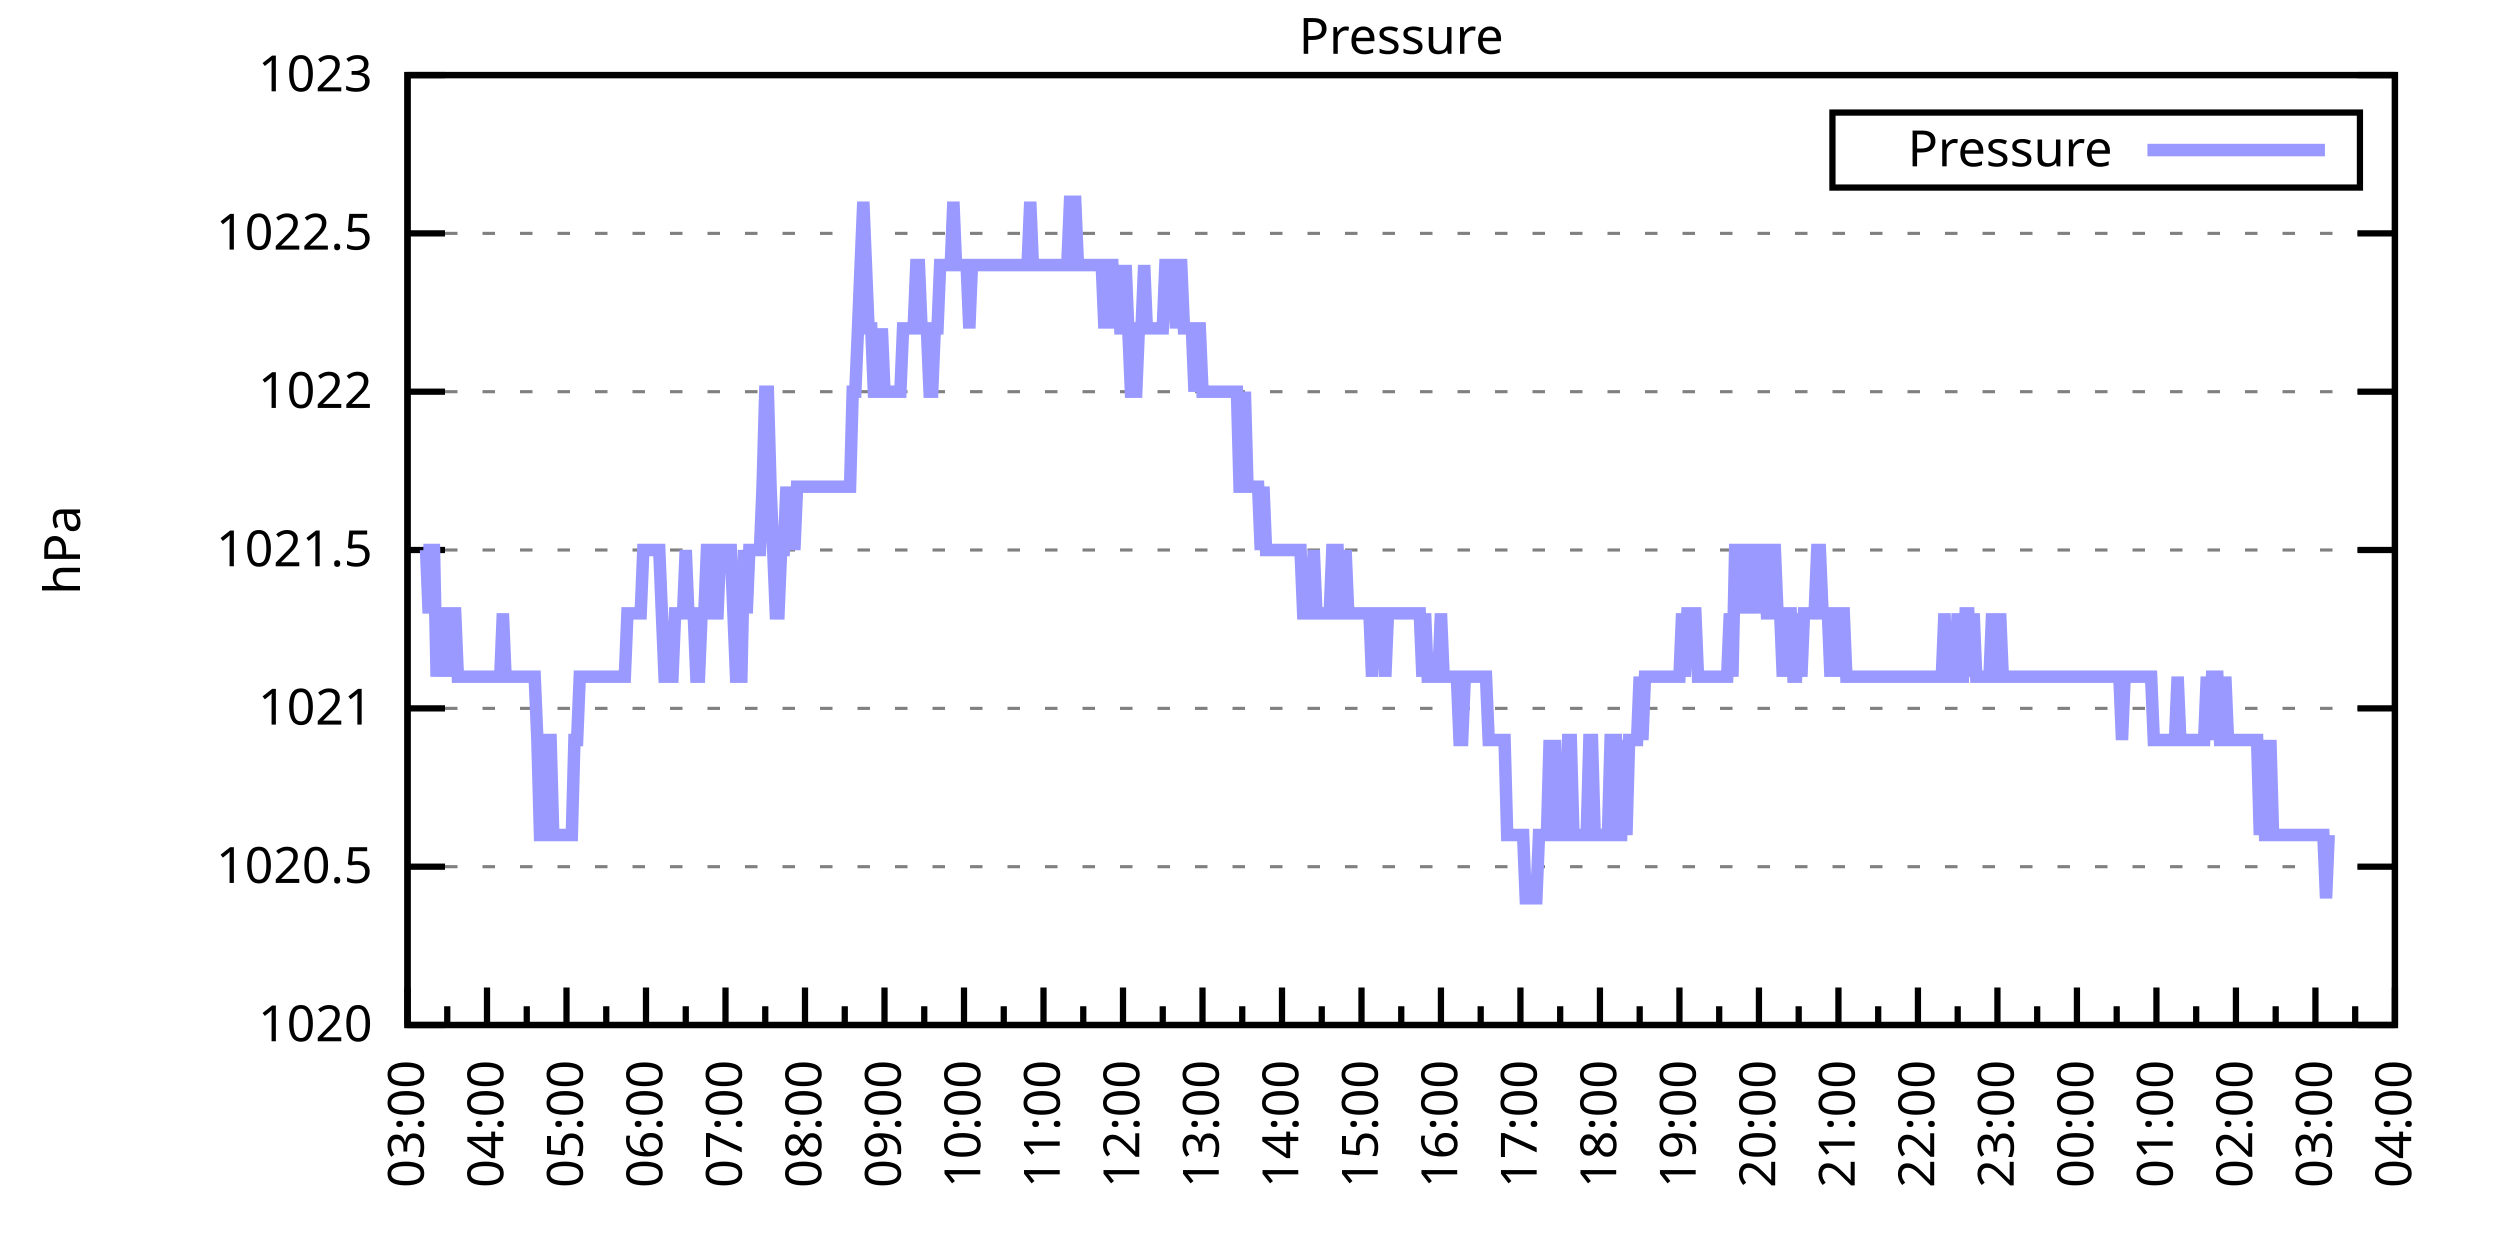
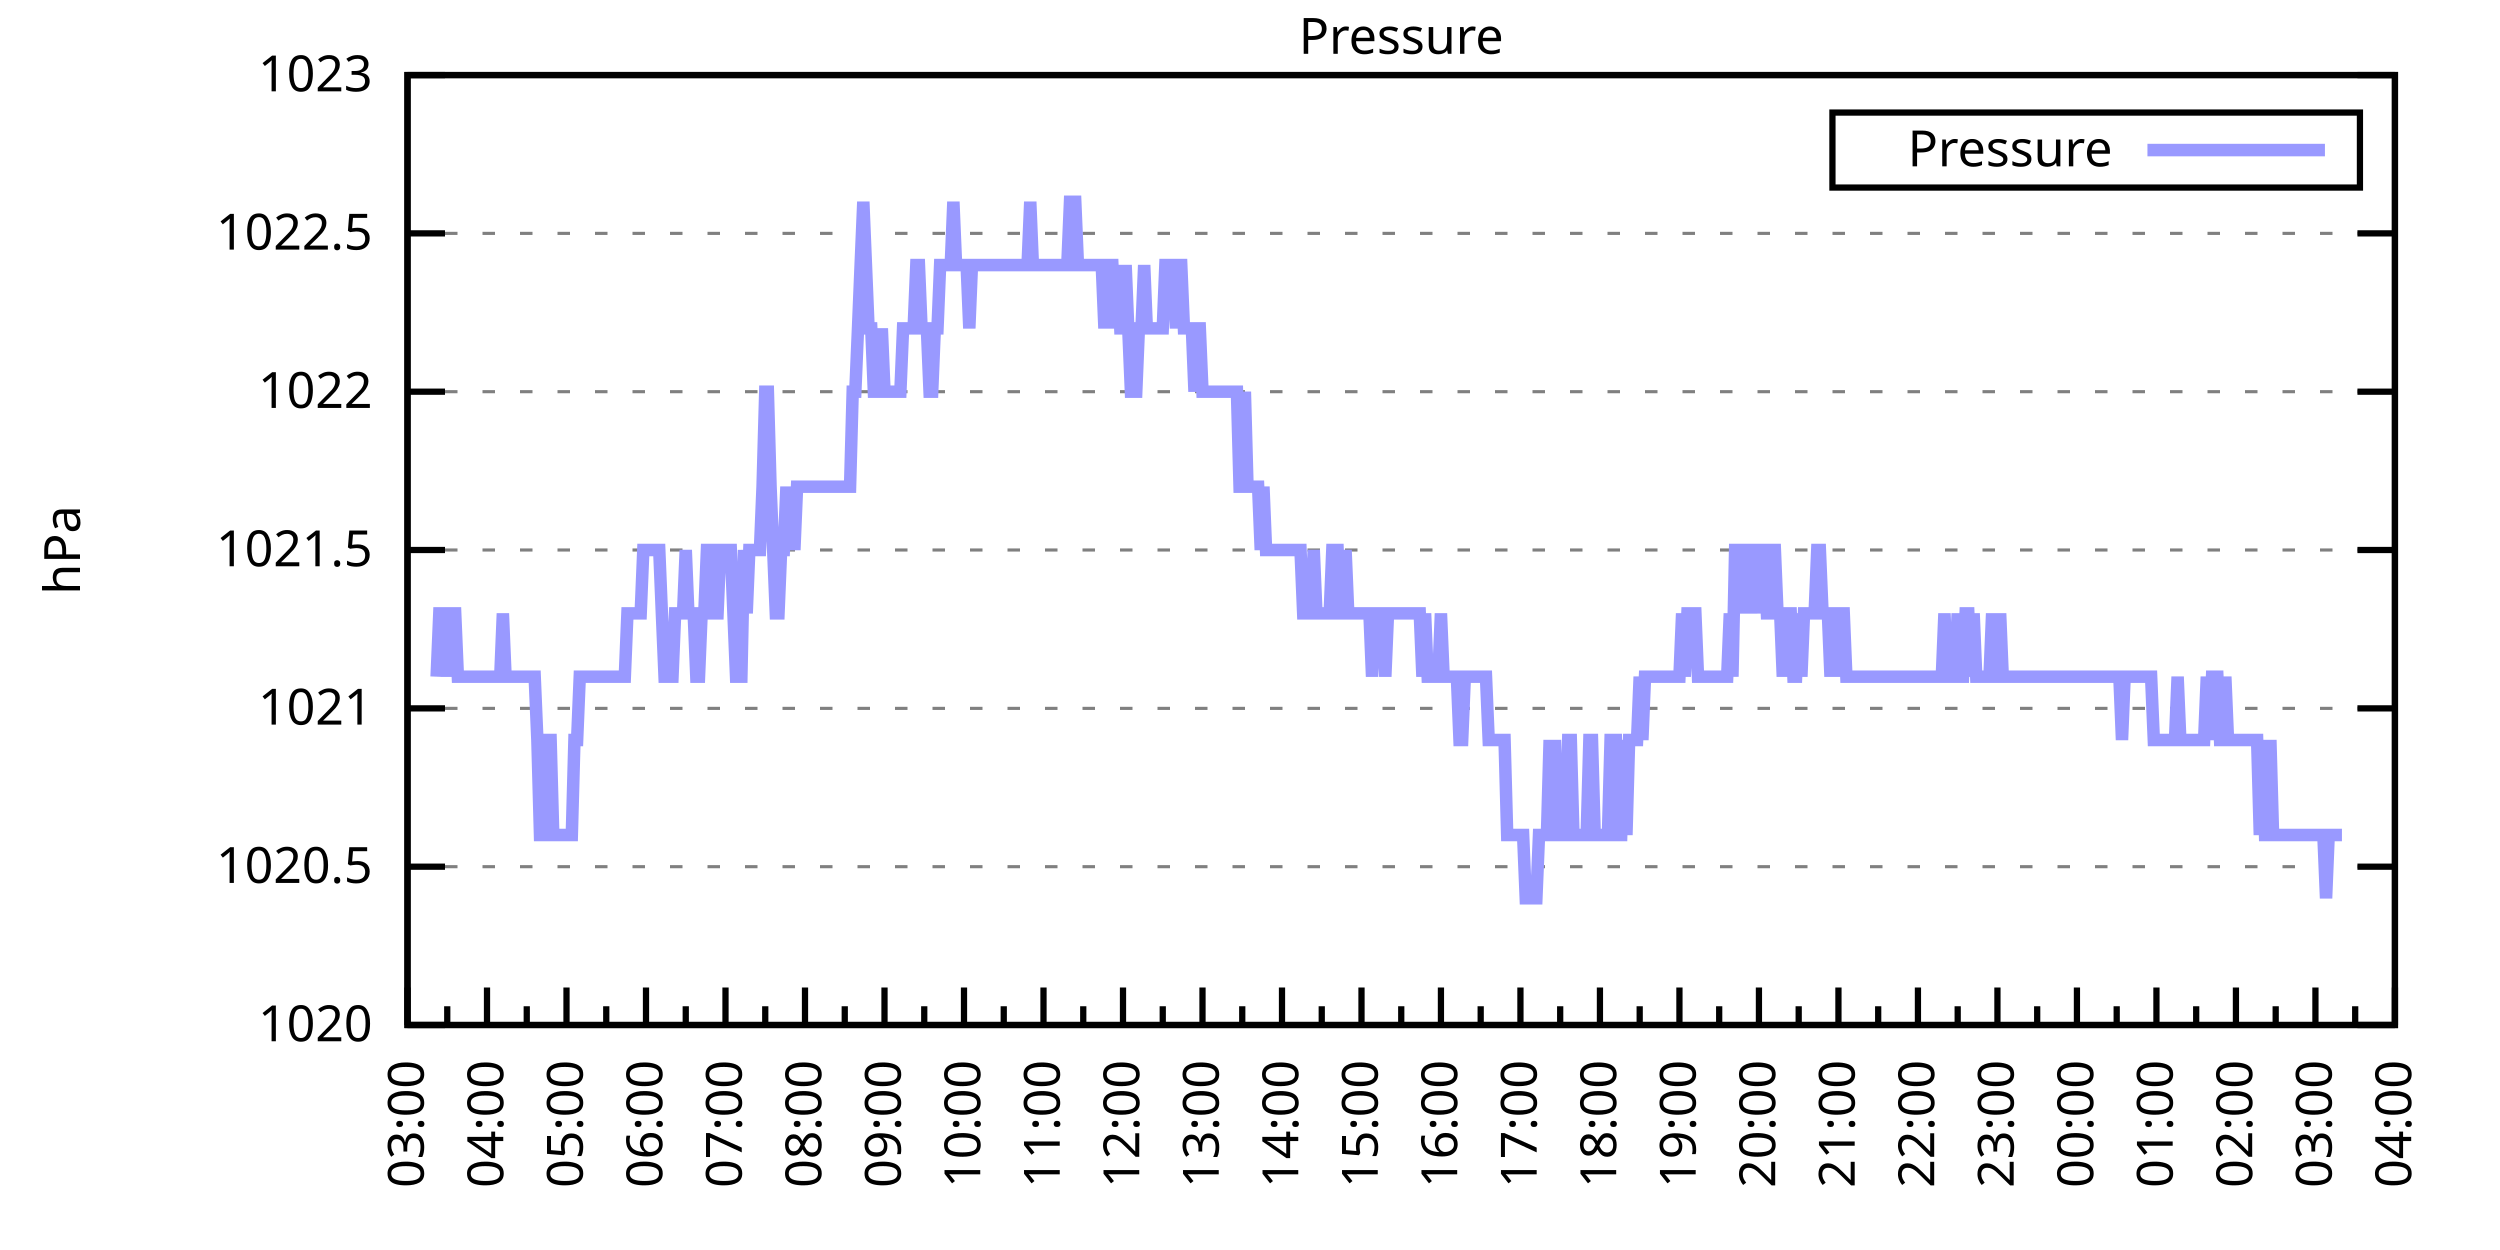
<svg xmlns="http://www.w3.org/2000/svg" xmlns:xlink="http://www.w3.org/1999/xlink" width="400" height="200" viewBox="0 0 400 200">
  <g id="gnuplot_canvas">
    <rect x="0" y="0" width="400" height="200" fill="none" />
    <defs>
      <circle id="gpDot" r="0.5" stroke-width="0.5" stroke="currentColor" />
      <path id="gpPt0" stroke-width="0.333" stroke="currentColor" d="M-1,0 h2 M0,-1 v2" />
      <path id="gpPt1" stroke-width="0.333" stroke="currentColor" d="M-1,-1 L1,1 M1,-1 L-1,1" />
      <path id="gpPt2" stroke-width="0.333" stroke="currentColor" d="M-1,0 L1,0 M0,-1 L0,1 M-1,-1 L1,1 M-1,1 L1,-1" />
      <rect id="gpPt3" stroke-width="0.333" stroke="currentColor" x="-1" y="-1" width="2" height="2" />
      <rect id="gpPt4" stroke-width="0.333" stroke="currentColor" fill="currentColor" x="-1" y="-1" width="2" height="2" />
      <circle id="gpPt5" stroke-width="0.333" stroke="currentColor" cx="0" cy="0" r="1" />
      <use xlink:href="#gpPt5" id="gpPt6" fill="currentColor" stroke="none" />
      <path id="gpPt7" stroke-width="0.333" stroke="currentColor" d="M0,-1.33 L-1.33,0.67 L1.33,0.67 z" />
      <use xlink:href="#gpPt7" id="gpPt8" fill="currentColor" stroke="none" />
      <use xlink:href="#gpPt7" id="gpPt9" stroke="currentColor" transform="rotate(180)" />
      <use xlink:href="#gpPt9" id="gpPt10" fill="currentColor" stroke="none" />
      <use xlink:href="#gpPt3" id="gpPt11" stroke="currentColor" transform="rotate(45)" />
      <use xlink:href="#gpPt11" id="gpPt12" fill="currentColor" stroke="none" />
      <path id="gpPt13" stroke-width="0.333" stroke="currentColor" d="M0,1.330 L1.265,0.411 L0.782,-1.067 L-0.782,-1.076 L-1.265,0.411 z" />
      <use xlink:href="#gpPt13" id="gpPt14" fill="currentColor" stroke="none" />
      <filter id="textbox" filterUnits="objectBoundingBox" x="0" y="0" height="1" width="1">
        <feFlood flood-color="white" flood-opacity="1" result="bgnd" />
        <feComposite in="SourceGraphic" in2="bgnd" operator="atop" />
      </filter>
      <filter id="greybox" filterUnits="objectBoundingBox" x="0" y="0" height="1" width="1">
        <feFlood flood-color="lightgrey" flood-opacity="1" result="grey" />
        <feComposite in="SourceGraphic" in2="grey" operator="atop" />
      </filter>
    </defs>
    <g fill="none" color="white" stroke="currentColor" stroke-width="1.00" stroke-linecap="butt" stroke-linejoin="miter">
</g>
    <g fill="none" color="black" stroke="currentColor" stroke-width="1.00" stroke-linecap="butt" stroke-linejoin="miter">
      <g stroke="none" shape-rendering="crispEdges">
        <polygon fill="rgb(255, 255, 255)" points="65.20,164.00 383.18,164.00 383.18,12.02 65.20,12.02 " />
      </g>
    </g>
    <g fill="none" color="black" stroke="currentColor" stroke-width="1.00" stroke-linecap="butt" stroke-linejoin="miter">
</g>
    <g fill="none" color="black" stroke="black" stroke-width="0.50" stroke-linecap="butt" stroke-linejoin="miter">
</g>
    <g fill="none" color="gray" stroke="currentColor" stroke-width="0.50" stroke-linecap="butt" stroke-linejoin="miter">
      <path stroke="gray" stroke-dasharray="2,4" class="gridline" d="M65.20,164.00 L383.19,164.00  " />
    </g>
    <g fill="none" color="gray" stroke="gray" stroke-width="1.00" stroke-linecap="butt" stroke-linejoin="miter">
</g>
    <g fill="none" color="black" stroke="currentColor" stroke-width="1.00" stroke-linecap="butt" stroke-linejoin="miter">
      <path stroke="black" d="M65.20,164.00 L71.20,164.00 M383.19,164.00 L377.19,164.00  " />
      <g transform="translate(59.60,166.60)" stroke="none" fill="black" font-family="Sans" font-size="8.00" text-anchor="end">
        <text>
          <tspan font-family="Sans"> 1020</tspan>
        </text>
      </g>
    </g>
    <g fill="none" color="black" stroke="currentColor" stroke-width="1.00" stroke-linecap="butt" stroke-linejoin="miter">
</g>
    <g fill="none" color="black" stroke="black" stroke-width="0.50" stroke-linecap="butt" stroke-linejoin="miter">
</g>
    <g fill="none" color="gray" stroke="currentColor" stroke-width="0.50" stroke-linecap="butt" stroke-linejoin="miter">
      <path stroke="gray" stroke-dasharray="2,4" class="gridline" d="M65.20,138.67 L383.19,138.67  " />
    </g>
    <g fill="none" color="gray" stroke="gray" stroke-width="1.00" stroke-linecap="butt" stroke-linejoin="miter">
</g>
    <g fill="none" color="black" stroke="currentColor" stroke-width="1.00" stroke-linecap="butt" stroke-linejoin="miter">
      <path stroke="black" d="M65.20,138.67 L71.20,138.67 M383.19,138.67 L377.19,138.67  " />
      <g transform="translate(59.60,141.27)" stroke="none" fill="black" font-family="Sans" font-size="8.00" text-anchor="end">
        <text>
          <tspan font-family="Sans"> 1020.5</tspan>
        </text>
      </g>
    </g>
    <g fill="none" color="black" stroke="currentColor" stroke-width="1.00" stroke-linecap="butt" stroke-linejoin="miter">
</g>
    <g fill="none" color="black" stroke="black" stroke-width="0.50" stroke-linecap="butt" stroke-linejoin="miter">
</g>
    <g fill="none" color="gray" stroke="currentColor" stroke-width="0.50" stroke-linecap="butt" stroke-linejoin="miter">
      <path stroke="gray" stroke-dasharray="2,4" class="gridline" d="M65.20,113.34 L383.19,113.34  " />
    </g>
    <g fill="none" color="gray" stroke="gray" stroke-width="1.00" stroke-linecap="butt" stroke-linejoin="miter">
</g>
    <g fill="none" color="black" stroke="currentColor" stroke-width="1.00" stroke-linecap="butt" stroke-linejoin="miter">
      <path stroke="black" d="M65.20,113.34 L71.20,113.34 M383.19,113.34 L377.19,113.34  " />
      <g transform="translate(59.60,115.94)" stroke="none" fill="black" font-family="Sans" font-size="8.00" text-anchor="end">
        <text>
          <tspan font-family="Sans"> 1021</tspan>
        </text>
      </g>
    </g>
    <g fill="none" color="black" stroke="currentColor" stroke-width="1.00" stroke-linecap="butt" stroke-linejoin="miter">
</g>
    <g fill="none" color="black" stroke="black" stroke-width="0.50" stroke-linecap="butt" stroke-linejoin="miter">
</g>
    <g fill="none" color="gray" stroke="currentColor" stroke-width="0.50" stroke-linecap="butt" stroke-linejoin="miter">
      <path stroke="gray" stroke-dasharray="2,4" class="gridline" d="M65.20,88.00 L383.19,88.00  " />
    </g>
    <g fill="none" color="gray" stroke="gray" stroke-width="1.00" stroke-linecap="butt" stroke-linejoin="miter">
</g>
    <g fill="none" color="black" stroke="currentColor" stroke-width="1.00" stroke-linecap="butt" stroke-linejoin="miter">
      <path stroke="black" d="M65.20,88.00 L71.20,88.00 M383.19,88.00 L377.19,88.00  " />
      <g transform="translate(59.60,90.60)" stroke="none" fill="black" font-family="Sans" font-size="8.00" text-anchor="end">
        <text>
          <tspan font-family="Sans"> 1021.5</tspan>
        </text>
      </g>
    </g>
    <g fill="none" color="black" stroke="currentColor" stroke-width="1.00" stroke-linecap="butt" stroke-linejoin="miter">
</g>
    <g fill="none" color="black" stroke="black" stroke-width="0.50" stroke-linecap="butt" stroke-linejoin="miter">
</g>
    <g fill="none" color="gray" stroke="currentColor" stroke-width="0.50" stroke-linecap="butt" stroke-linejoin="miter">
      <path stroke="gray" stroke-dasharray="2,4" class="gridline" d="M65.20,62.67 L383.19,62.67  " />
    </g>
    <g fill="none" color="gray" stroke="gray" stroke-width="1.00" stroke-linecap="butt" stroke-linejoin="miter">
</g>
    <g fill="none" color="black" stroke="currentColor" stroke-width="1.00" stroke-linecap="butt" stroke-linejoin="miter">
      <path stroke="black" d="M65.20,62.67 L71.20,62.67 M383.19,62.67 L377.19,62.67  " />
      <g transform="translate(59.60,65.27)" stroke="none" fill="black" font-family="Sans" font-size="8.00" text-anchor="end">
        <text>
          <tspan font-family="Sans"> 1022</tspan>
        </text>
      </g>
    </g>
    <g fill="none" color="black" stroke="currentColor" stroke-width="1.00" stroke-linecap="butt" stroke-linejoin="miter">
</g>
    <g fill="none" color="black" stroke="black" stroke-width="0.50" stroke-linecap="butt" stroke-linejoin="miter">
</g>
    <g fill="none" color="gray" stroke="currentColor" stroke-width="0.50" stroke-linecap="butt" stroke-linejoin="miter">
      <path stroke="gray" stroke-dasharray="2,4" class="gridline" d="M65.20,37.34 L383.19,37.34  " />
    </g>
    <g fill="none" color="gray" stroke="gray" stroke-width="1.00" stroke-linecap="butt" stroke-linejoin="miter">
</g>
    <g fill="none" color="black" stroke="currentColor" stroke-width="1.00" stroke-linecap="butt" stroke-linejoin="miter">
      <path stroke="black" d="M65.20,37.34 L71.20,37.34 M383.19,37.34 L377.19,37.34  " />
      <g transform="translate(59.60,39.94)" stroke="none" fill="black" font-family="Sans" font-size="8.00" text-anchor="end">
        <text>
          <tspan font-family="Sans"> 1022.5</tspan>
        </text>
      </g>
    </g>
    <g fill="none" color="black" stroke="currentColor" stroke-width="1.00" stroke-linecap="butt" stroke-linejoin="miter">
</g>
    <g fill="none" color="black" stroke="black" stroke-width="0.50" stroke-linecap="butt" stroke-linejoin="miter">
</g>
    <g fill="none" color="gray" stroke="currentColor" stroke-width="0.50" stroke-linecap="butt" stroke-linejoin="miter">
      <path stroke="gray" stroke-dasharray="2,4" class="gridline" d="M65.20,12.01 L383.19,12.01  " />
    </g>
    <g fill="none" color="gray" stroke="gray" stroke-width="1.00" stroke-linecap="butt" stroke-linejoin="miter">
</g>
    <g fill="none" color="black" stroke="currentColor" stroke-width="1.00" stroke-linecap="butt" stroke-linejoin="miter">
      <path stroke="black" d="M65.20,12.01 L71.20,12.01 M383.19,12.01 L377.19,12.01  " />
      <g transform="translate(59.60,14.61)" stroke="none" fill="black" font-family="Sans" font-size="8.00" text-anchor="end">
        <text>
          <tspan font-family="Sans"> 1023</tspan>
        </text>
      </g>
    </g>
    <g fill="none" color="black" stroke="currentColor" stroke-width="1.00" stroke-linecap="butt" stroke-linejoin="miter">
      <path stroke="black" d="M65.20,164.00 L65.20,158.00  " />
      <g transform="translate(67.80,169.60) rotate(270)" stroke="none" fill="black" font-family="Sans" font-size="8.00" text-anchor="end">
        <text>
          <tspan font-family="Sans">03:00</tspan>
        </text>
      </g>
    </g>
    <g fill="none" color="black" stroke="currentColor" stroke-width="1.00" stroke-linecap="butt" stroke-linejoin="miter">
      <path stroke="black" d="M71.56,164.00 L71.56,161.00 M77.92,164.00 L77.92,158.00  " />
      <g transform="translate(80.52,169.60) rotate(270)" stroke="none" fill="black" font-family="Sans" font-size="8.00" text-anchor="end">
        <text>
          <tspan font-family="Sans">04:00</tspan>
        </text>
      </g>
    </g>
    <g fill="none" color="black" stroke="currentColor" stroke-width="1.00" stroke-linecap="butt" stroke-linejoin="miter">
      <path stroke="black" d="M84.28,164.00 L84.28,161.00 M90.64,164.00 L90.64,158.00  " />
      <g transform="translate(93.24,169.60) rotate(270)" stroke="none" fill="black" font-family="Sans" font-size="8.00" text-anchor="end">
        <text>
          <tspan font-family="Sans">05:00</tspan>
        </text>
      </g>
    </g>
    <g fill="none" color="black" stroke="currentColor" stroke-width="1.00" stroke-linecap="butt" stroke-linejoin="miter">
      <path stroke="black" d="M97.00,164.00 L97.00,161.00 M103.36,164.00 L103.36,158.00  " />
      <g transform="translate(105.96,169.60) rotate(270)" stroke="none" fill="black" font-family="Sans" font-size="8.00" text-anchor="end">
        <text>
          <tspan font-family="Sans">06:00</tspan>
        </text>
      </g>
    </g>
    <g fill="none" color="black" stroke="currentColor" stroke-width="1.00" stroke-linecap="butt" stroke-linejoin="miter">
      <path stroke="black" d="M109.72,164.00 L109.72,161.00 M116.08,164.00 L116.08,158.00  " />
      <g transform="translate(118.68,169.60) rotate(270)" stroke="none" fill="black" font-family="Sans" font-size="8.00" text-anchor="end">
        <text>
          <tspan font-family="Sans">07:00</tspan>
        </text>
      </g>
    </g>
    <g fill="none" color="black" stroke="currentColor" stroke-width="1.00" stroke-linecap="butt" stroke-linejoin="miter">
      <path stroke="black" d="M122.44,164.00 L122.44,161.00 M128.80,164.00 L128.80,158.00  " />
      <g transform="translate(131.40,169.60) rotate(270)" stroke="none" fill="black" font-family="Sans" font-size="8.00" text-anchor="end">
        <text>
          <tspan font-family="Sans">08:00</tspan>
        </text>
      </g>
    </g>
    <g fill="none" color="black" stroke="currentColor" stroke-width="1.00" stroke-linecap="butt" stroke-linejoin="miter">
      <path stroke="black" d="M135.16,164.00 L135.16,161.00 M141.52,164.00 L141.52,158.00  " />
      <g transform="translate(144.12,169.60) rotate(270)" stroke="none" fill="black" font-family="Sans" font-size="8.00" text-anchor="end">
        <text>
          <tspan font-family="Sans">09:00</tspan>
        </text>
      </g>
    </g>
    <g fill="none" color="black" stroke="currentColor" stroke-width="1.00" stroke-linecap="butt" stroke-linejoin="miter">
      <path stroke="black" d="M147.88,164.00 L147.88,161.00 M154.24,164.00 L154.24,158.00  " />
      <g transform="translate(156.84,169.60) rotate(270)" stroke="none" fill="black" font-family="Sans" font-size="8.00" text-anchor="end">
        <text>
          <tspan font-family="Sans">10:00</tspan>
        </text>
      </g>
    </g>
    <g fill="none" color="black" stroke="currentColor" stroke-width="1.00" stroke-linecap="butt" stroke-linejoin="miter">
      <path stroke="black" d="M160.60,164.00 L160.60,161.00 M166.96,164.00 L166.96,158.00  " />
      <g transform="translate(169.56,169.60) rotate(270)" stroke="none" fill="black" font-family="Sans" font-size="8.00" text-anchor="end">
        <text>
          <tspan font-family="Sans">11:00</tspan>
        </text>
      </g>
    </g>
    <g fill="none" color="black" stroke="currentColor" stroke-width="1.00" stroke-linecap="butt" stroke-linejoin="miter">
      <path stroke="black" d="M173.32,164.00 L173.32,161.00 M179.68,164.00 L179.68,158.00  " />
      <g transform="translate(182.28,169.60) rotate(270)" stroke="none" fill="black" font-family="Sans" font-size="8.00" text-anchor="end">
        <text>
          <tspan font-family="Sans">12:00</tspan>
        </text>
      </g>
    </g>
    <g fill="none" color="black" stroke="currentColor" stroke-width="1.00" stroke-linecap="butt" stroke-linejoin="miter">
      <path stroke="black" d="M186.04,164.00 L186.04,161.00 M192.40,164.00 L192.40,158.00  " />
      <g transform="translate(195.00,169.60) rotate(270)" stroke="none" fill="black" font-family="Sans" font-size="8.00" text-anchor="end">
        <text>
          <tspan font-family="Sans">13:00</tspan>
        </text>
      </g>
    </g>
    <g fill="none" color="black" stroke="currentColor" stroke-width="1.00" stroke-linecap="butt" stroke-linejoin="miter">
      <path stroke="black" d="M198.76,164.00 L198.76,161.00 M205.12,164.00 L205.12,158.00  " />
      <g transform="translate(207.72,169.60) rotate(270)" stroke="none" fill="black" font-family="Sans" font-size="8.00" text-anchor="end">
        <text>
          <tspan font-family="Sans">14:00</tspan>
        </text>
      </g>
    </g>
    <g fill="none" color="black" stroke="currentColor" stroke-width="1.00" stroke-linecap="butt" stroke-linejoin="miter">
      <path stroke="black" d="M211.48,164.00 L211.48,161.00 M217.84,164.00 L217.84,158.00  " />
      <g transform="translate(220.44,169.60) rotate(270)" stroke="none" fill="black" font-family="Sans" font-size="8.00" text-anchor="end">
        <text>
          <tspan font-family="Sans">15:00</tspan>
        </text>
      </g>
    </g>
    <g fill="none" color="black" stroke="currentColor" stroke-width="1.00" stroke-linecap="butt" stroke-linejoin="miter">
      <path stroke="black" d="M224.20,164.00 L224.20,161.00 M230.55,164.00 L230.55,158.00  " />
      <g transform="translate(233.15,169.60) rotate(270)" stroke="none" fill="black" font-family="Sans" font-size="8.00" text-anchor="end">
        <text>
          <tspan font-family="Sans">16:00</tspan>
        </text>
      </g>
    </g>
    <g fill="none" color="black" stroke="currentColor" stroke-width="1.00" stroke-linecap="butt" stroke-linejoin="miter">
      <path stroke="black" d="M236.91,164.00 L236.91,161.00 M243.27,164.00 L243.27,158.00  " />
      <g transform="translate(245.87,169.60) rotate(270)" stroke="none" fill="black" font-family="Sans" font-size="8.00" text-anchor="end">
        <text>
          <tspan font-family="Sans">17:00</tspan>
        </text>
      </g>
    </g>
    <g fill="none" color="black" stroke="currentColor" stroke-width="1.00" stroke-linecap="butt" stroke-linejoin="miter">
      <path stroke="black" d="M249.63,164.00 L249.63,161.00 M255.99,164.00 L255.99,158.00  " />
      <g transform="translate(258.59,169.60) rotate(270)" stroke="none" fill="black" font-family="Sans" font-size="8.00" text-anchor="end">
        <text>
          <tspan font-family="Sans">18:00</tspan>
        </text>
      </g>
    </g>
    <g fill="none" color="black" stroke="currentColor" stroke-width="1.00" stroke-linecap="butt" stroke-linejoin="miter">
      <path stroke="black" d="M262.35,164.00 L262.35,161.00 M268.71,164.00 L268.71,158.00  " />
      <g transform="translate(271.31,169.60) rotate(270)" stroke="none" fill="black" font-family="Sans" font-size="8.00" text-anchor="end">
        <text>
          <tspan font-family="Sans">19:00</tspan>
        </text>
      </g>
    </g>
    <g fill="none" color="black" stroke="currentColor" stroke-width="1.00" stroke-linecap="butt" stroke-linejoin="miter">
      <path stroke="black" d="M275.07,164.00 L275.07,161.00 M281.43,164.00 L281.43,158.00  " />
      <g transform="translate(284.03,169.60) rotate(270)" stroke="none" fill="black" font-family="Sans" font-size="8.00" text-anchor="end">
        <text>
          <tspan font-family="Sans">20:00</tspan>
        </text>
      </g>
    </g>
    <g fill="none" color="black" stroke="currentColor" stroke-width="1.00" stroke-linecap="butt" stroke-linejoin="miter">
      <path stroke="black" d="M287.79,164.00 L287.79,161.00 M294.15,164.00 L294.15,158.00  " />
      <g transform="translate(296.75,169.60) rotate(270)" stroke="none" fill="black" font-family="Sans" font-size="8.00" text-anchor="end">
        <text>
          <tspan font-family="Sans">21:00</tspan>
        </text>
      </g>
    </g>
    <g fill="none" color="black" stroke="currentColor" stroke-width="1.00" stroke-linecap="butt" stroke-linejoin="miter">
      <path stroke="black" d="M300.51,164.00 L300.51,161.00 M306.87,164.00 L306.87,158.00  " />
      <g transform="translate(309.47,169.60) rotate(270)" stroke="none" fill="black" font-family="Sans" font-size="8.00" text-anchor="end">
        <text>
          <tspan font-family="Sans">22:00</tspan>
        </text>
      </g>
    </g>
    <g fill="none" color="black" stroke="currentColor" stroke-width="1.00" stroke-linecap="butt" stroke-linejoin="miter">
      <path stroke="black" d="M313.23,164.00 L313.23,161.00 M319.59,164.00 L319.59,158.00  " />
      <g transform="translate(322.19,169.60) rotate(270)" stroke="none" fill="black" font-family="Sans" font-size="8.00" text-anchor="end">
        <text>
          <tspan font-family="Sans">23:00</tspan>
        </text>
      </g>
    </g>
    <g fill="none" color="black" stroke="currentColor" stroke-width="1.00" stroke-linecap="butt" stroke-linejoin="miter">
      <path stroke="black" d="M325.95,164.00 L325.95,161.00 M332.31,164.00 L332.31,158.00  " />
      <g transform="translate(334.91,169.60) rotate(270)" stroke="none" fill="black" font-family="Sans" font-size="8.00" text-anchor="end">
        <text>
          <tspan font-family="Sans">00:00</tspan>
        </text>
      </g>
    </g>
    <g fill="none" color="black" stroke="currentColor" stroke-width="1.00" stroke-linecap="butt" stroke-linejoin="miter">
      <path stroke="black" d="M338.67,164.00 L338.67,161.00 M345.03,164.00 L345.03,158.00  " />
      <g transform="translate(347.63,169.60) rotate(270)" stroke="none" fill="black" font-family="Sans" font-size="8.00" text-anchor="end">
        <text>
          <tspan font-family="Sans">01:00</tspan>
        </text>
      </g>
    </g>
    <g fill="none" color="black" stroke="currentColor" stroke-width="1.00" stroke-linecap="butt" stroke-linejoin="miter">
      <path stroke="black" d="M351.39,164.00 L351.39,161.00 M357.75,164.00 L357.75,158.00  " />
      <g transform="translate(360.35,169.60) rotate(270)" stroke="none" fill="black" font-family="Sans" font-size="8.00" text-anchor="end">
        <text>
          <tspan font-family="Sans">02:00</tspan>
        </text>
      </g>
    </g>
    <g fill="none" color="black" stroke="currentColor" stroke-width="1.00" stroke-linecap="butt" stroke-linejoin="miter">
      <path stroke="black" d="M364.11,164.00 L364.11,161.00 M370.47,164.00 L370.47,158.00  " />
      <g transform="translate(373.07,169.60) rotate(270)" stroke="none" fill="black" font-family="Sans" font-size="8.00" text-anchor="end">
        <text>
          <tspan font-family="Sans">03:00</tspan>
        </text>
      </g>
    </g>
    <g fill="none" color="black" stroke="currentColor" stroke-width="1.00" stroke-linecap="butt" stroke-linejoin="miter">
      <path stroke="black" d="M376.83,164.00 L376.83,161.00 M383.19,164.00 L383.19,158.00  " />
      <g transform="translate(385.79,169.60) rotate(270)" stroke="none" fill="black" font-family="Sans" font-size="8.00" text-anchor="end">
        <text>
          <tspan font-family="Sans">04:00</tspan>
        </text>
      </g>
    </g>
    <g fill="none" color="black" stroke="currentColor" stroke-width="1.00" stroke-linecap="butt" stroke-linejoin="miter">
</g>
    <g fill="none" color="black" stroke="currentColor" stroke-width="1.00" stroke-linecap="butt" stroke-linejoin="miter">
      <path stroke="black" d="M65.20,12.01 L65.20,164.00 L383.19,164.00 L383.19,12.01 L65.20,12.01 Z  " />
    </g>
    <g fill="none" color="black" stroke="currentColor" stroke-width="1.00" stroke-linecap="butt" stroke-linejoin="miter">
      <g transform="translate(12.80,88.01) rotate(270)" stroke="none" fill="black" font-family="Sans" font-size="8.00" text-anchor="middle">
        <text>
          <tspan font-family="Sans">hPa</tspan>
        </text>
      </g>
    </g>
    <g fill="none" color="black" stroke="currentColor" stroke-width="1.00" stroke-linecap="butt" stroke-linejoin="miter">
</g>
    <g fill="none" color="black" stroke="currentColor" stroke-width="1.00" stroke-linecap="butt" stroke-linejoin="miter">
      <path stroke="black" d="M293.19,30.01 L293.19,18.01 L377.59,18.01 L377.59,30.01 L293.19,30.01 Z  " />
    </g>
    <g id="Pressure_plot_1">
      <g fill="none" color="white" stroke="black" stroke-width="2.00" stroke-linecap="butt" stroke-linejoin="miter">
</g>
      <g fill="none" color="black" stroke="currentColor" stroke-width="2.00" stroke-linecap="butt" stroke-linejoin="miter">
        <g transform="translate(337.99,26.61)" stroke="none" fill="black" font-family="Sans" font-size="8.00" text-anchor="end">
          <text>
            <tspan font-family="Sans">Pressure</tspan>
          </text>
        </g>
      </g>
      <g fill="none" color="black" stroke="currentColor" stroke-width="2.00" stroke-linecap="butt" stroke-linejoin="miter">
-         <path stroke="rgb(153, 153, 255)" d="M343.59,24.01 L371.99,24.01 M67.74,88.00 L68.17,88.00 L68.59,98.14 L69.02,88.00 L69.44,88.00 L69.86,108.27   L70.29,98.14 L70.71,98.14 L71.14,98.14 L71.56,108.27 L71.98,98.14 L72.41,98.14 L72.83,98.14 L73.26,108.27   L73.68,108.27 L74.10,108.27 L74.53,108.27 L74.95,108.27 L75.38,108.27 L75.80,108.27 L76.22,108.27 L76.65,108.27   L77.07,108.27 L77.50,108.27 L77.92,108.27 L78.34,108.27 L78.77,108.27 L79.19,108.27 L79.62,108.27 L80.04,108.27   L80.46,98.14 L80.89,108.27 L81.31,108.27 L81.74,108.27 L82.16,108.27 L82.58,108.27 L83.01,108.27 L83.43,108.27   L83.86,108.27 L84.28,108.27 L84.70,108.27 L85.13,108.27 L85.55,108.27 L85.98,118.40 L86.40,133.60 L86.82,133.60   L87.25,133.60 L87.67,118.40 L88.10,118.40 L88.52,133.60 L88.94,133.60 L89.37,133.60 L89.79,133.60 L90.22,133.60   L90.64,133.60 L91.06,133.60 L91.49,133.60 L91.91,118.40 L92.34,118.40 L92.76,108.27 L93.18,108.27 L93.61,108.27   L94.03,108.27 L94.46,108.27 L94.88,108.27 L95.30,108.27 L95.73,108.27 L96.15,108.27 L96.58,108.27 L97.00,108.27   L97.42,108.27 L97.85,108.27 L98.27,108.27 L98.69,108.27 L99.12,108.27 L99.54,108.27 L99.97,108.27 L100.39,98.14   L100.81,98.14 L101.24,98.14 L101.66,98.14 L102.09,98.14 L102.51,98.14 L102.93,88.00 L103.36,88.00 L103.78,88.00   L104.21,88.00 L104.63,88.00 L105.05,88.00 L105.48,88.00 L105.90,98.14 L106.33,108.27 L106.75,108.27 L107.17,108.27   L107.60,108.27 L108.02,98.14 L108.45,98.14 L108.87,98.14 L109.29,98.14 L109.72,88.00 L110.14,98.14 L110.57,98.14   L110.99,98.14 L111.41,108.27 L111.84,108.27 L112.26,98.14 L112.69,98.14 L113.11,88.00 L113.53,88.00 L113.96,88.00   L114.38,98.14 L114.81,98.14 L115.23,88.00 L115.65,88.00 L116.08,88.00 L116.50,88.00 L116.93,88.00 L117.35,98.14   L117.77,108.27 L118.20,108.27 L118.62,108.27 L119.05,88.00 L119.47,98.14 L119.89,88.00 L120.32,88.00 L120.74,88.00   L121.17,88.00 L121.59,88.00 L122.01,77.87 L122.44,62.67 L122.86,62.67 L123.29,77.87 L123.71,88.00 L124.13,98.14   L124.56,98.14 L124.98,88.00 L125.41,88.00 L125.83,77.87 L126.25,88.00 L126.68,77.87 L127.10,88.00 L127.53,77.87   L127.95,77.87 L128.37,77.87 L128.80,77.87 L129.22,77.87 L129.65,77.87 L130.07,77.87 L130.49,77.87 L130.92,77.87   L131.34,77.87 L131.77,77.87 L132.19,77.87 L132.61,77.87 L133.04,77.87 L133.46,77.87 L133.89,77.87 L134.31,77.87   L134.73,77.87 L135.16,77.87 L135.58,77.87 L136.01,77.87 L136.43,62.67 L136.85,62.67 L137.28,52.54 L137.70,42.41   L138.13,32.28 L138.55,42.41 L138.97,52.54 L139.40,52.54 L139.82,62.67 L140.25,62.67 L140.67,62.67 L141.09,52.54   L141.52,62.67 L141.94,62.67 L142.37,62.67 L142.79,62.67 L143.21,62.67 L143.64,62.67 L144.06,62.67 L144.49,52.54   L144.91,52.54 L145.33,52.54 L145.76,52.54 L146.18,52.54 L146.61,42.41 L147.03,42.41 L147.45,52.54 L147.88,52.54   L148.30,52.54 L148.73,62.67 L149.15,62.67 L149.57,52.54 L150.00,52.54 L150.42,42.41 L150.85,42.41 L151.27,42.41   L151.69,42.41 L152.12,42.41 L152.54,32.28 L152.97,42.41 L153.39,42.41 L153.81,42.41 L154.24,42.41 L154.66,42.41   L155.09,52.54 L155.51,42.41 L155.93,42.41 L156.36,42.41 L156.78,42.41 L157.21,42.41 L157.63,42.41 L158.05,42.41   L158.48,42.41 L158.90,42.41 L159.33,42.41 L159.75,42.41 L160.17,42.41 L160.60,42.41 L161.02,42.41 L161.44,42.41   L161.87,42.41 L162.29,42.41 L162.72,42.41 L163.14,42.41 L163.56,42.41 L163.99,42.41 L164.41,42.41 L164.84,32.28   L165.26,42.41 L165.68,42.41 L166.11,42.41 L166.53,42.41 L166.96,42.41 L167.38,42.41 L167.80,42.41 L168.23,42.41   L168.65,42.41 L169.08,42.41 L169.50,42.41 L169.92,42.41 L170.35,42.41 L170.77,42.41 L171.20,32.28 L171.62,32.28   L172.04,32.28 L172.47,42.41 L172.89,42.41 L173.32,42.41 L173.74,42.41 L174.16,42.41 L174.59,42.41 L175.01,42.41   L175.44,42.41 L175.86,42.41 L176.28,42.41 L176.71,52.54 L177.13,42.41 L177.56,42.41 L177.98,42.41 L178.40,52.54   L178.83,42.41 L179.25,52.54 L179.68,52.54 L180.10,42.41 L180.52,52.54 L180.95,62.67 L181.37,62.67 L181.80,62.67   L182.22,52.54 L182.64,52.54 L183.07,42.41 L183.49,52.54 L183.92,52.54 L184.34,52.54 L184.76,52.54 L185.19,52.54   L185.61,52.54 L186.04,52.54 L186.46,42.41 L186.88,42.41 L187.31,42.41 L187.73,42.41 L188.16,52.54 L188.58,42.41   L189.00,42.41 L189.43,52.54 L189.85,52.54 L190.28,52.54 L190.70,52.54 L191.12,62.67 L191.55,52.54 L191.97,52.54   L192.40,62.67 L192.82,62.67 L193.24,62.67 L193.67,62.67 L194.09,62.67 L194.52,62.67 L194.94,62.67 L195.36,62.67   L195.79,62.67 L196.21,62.67 L196.64,62.67 L197.06,62.67 L197.48,62.67 L197.91,62.67 L198.33,77.87 L198.76,77.87   L199.18,62.67 L199.60,77.87 L200.03,77.87 L200.45,77.87 L200.88,77.87 L201.30,77.87 L201.72,88.00 L202.15,77.87   L202.57,88.00 L203.00,88.00 L203.42,88.00 L203.84,88.00 L204.27,88.00 L204.69,88.00 L205.12,88.00 L205.54,88.00   L205.96,88.00 L206.39,88.00 L206.81,88.00 L207.24,88.00 L207.66,88.00 L208.08,88.00 L208.51,98.14 L208.93,98.14   L209.36,98.14 L209.78,98.14 L210.20,88.00 L210.63,98.14 L211.05,98.14 L211.48,98.14 L211.90,98.14 L212.32,98.14   L212.75,98.14 L213.17,88.00 L213.60,88.00 L214.02,88.00 L214.44,98.14 L214.87,98.14 L215.29,88.00 L215.72,98.14   L216.14,98.14 L216.56,98.14 L216.99,98.14 L217.41,98.14 L217.84,98.14 L218.26,98.14 L218.68,98.14 L219.11,98.14   L219.53,108.27 L219.96,98.14 L220.38,98.14 L220.80,98.14 L221.23,98.14 L221.65,108.27 L222.08,98.14 L222.50,98.14   L222.92,98.14 L223.35,98.14 L223.77,98.14 L224.20,98.14 L224.62,98.14 L225.04,98.14 L225.47,98.14 L225.89,98.14   L226.31,98.14 L226.74,98.14 L227.16,98.14 L227.59,108.27 L228.01,98.14 L228.43,108.27 L228.86,108.27 L229.28,108.27   L229.71,108.27 L230.13,108.27 L230.55,98.14 L230.98,108.27 L231.40,108.27 L231.83,108.27 L232.25,108.27 L232.67,108.27   L233.10,108.27 L233.52,118.40 L233.95,118.40 L234.37,108.27 L234.79,108.27 L235.22,108.27 L235.64,108.27 L236.07,108.27   L236.49,108.27 L236.91,108.27 L237.34,108.27 L237.76,108.27 L238.19,118.40 L238.61,118.40 L239.03,118.40 L239.46,118.40   L239.88,118.40 L240.31,118.40 L240.73,118.40 L241.15,133.60 L241.58,133.60 L242.00,133.60 L242.43,133.60 L242.85,133.60   L243.27,133.60 L243.70,133.60 L244.12,143.73 L244.55,143.73 L244.97,143.73 L245.39,143.73 L245.82,143.73 L246.24,133.60   L246.67,133.60 L247.09,133.60 L247.51,133.60 L247.94,118.40 L248.36,133.60 L248.79,118.40 L249.21,133.60 L249.63,133.60   L250.06,133.60 L250.48,133.60 L250.91,118.40 L251.33,118.40 L251.75,133.60 L252.18,133.60 L252.60,133.60 L253.03,133.60   L253.45,133.60 L253.87,133.60 L254.30,118.40 L254.72,118.40 L255.15,133.60 L255.57,133.60 L255.99,133.60 L256.42,133.60   L256.84,133.60 L257.27,133.60 L257.69,118.40 L258.11,118.40 L258.54,118.40 L258.96,133.60 L259.39,133.60 L259.81,118.40   L260.23,133.60 L260.66,118.40 L261.08,118.40 L261.51,118.40 L261.93,118.40 L262.35,108.27 L262.78,118.40 L263.20,108.27   L263.63,108.27 L264.05,108.27 L264.47,108.27 L264.90,108.27 L265.32,108.27 L265.75,108.27 L266.17,108.27 L266.59,108.27   L267.02,108.27 L267.44,108.27 L267.87,108.27 L268.29,108.27 L268.71,108.27 L269.14,98.14 L269.56,108.27 L269.99,98.14   L270.41,98.14 L270.83,98.14 L271.26,98.14 L271.68,108.27 L272.11,108.27 L272.53,108.27 L272.95,108.27 L273.38,108.27   L273.80,108.27 L274.23,108.27 L274.65,108.27 L275.07,108.27 L275.50,108.27 L275.92,108.27 L276.35,108.27 L276.77,98.14   L277.19,108.27 L277.62,88.00 L278.04,88.00 L278.47,98.14 L278.89,88.00 L279.31,88.00 L279.74,88.00 L280.16,98.14   L280.59,88.00 L281.01,98.14 L281.43,88.00 L281.86,88.00 L282.28,88.00 L282.71,98.14 L283.13,98.14 L283.55,88.00   L283.98,88.00 L284.40,98.14 L284.83,98.14 L285.25,108.27 L285.67,98.14 L286.10,98.14 L286.52,98.14 L286.95,108.27   L287.37,108.27 L287.79,98.14 L288.22,108.27 L288.64,98.14 L289.06,98.14 L289.49,98.14 L289.91,98.14 L290.34,98.14   L290.76,88.00 L291.18,88.00 L291.61,98.14 L292.03,98.14 L292.46,98.14 L292.88,108.27 L293.30,98.14 L293.73,108.27   L294.15,98.14 L294.58,98.14 L295.00,98.14 L295.42,108.27 L295.85,108.27 L296.27,108.27 L296.70,108.27 L297.12,108.27   L297.54,108.27 L297.97,108.27 L298.39,108.27 L298.82,108.27 L299.24,108.27 L299.66,108.27 L300.09,108.27 L300.51,108.27   L300.94,108.27 L301.36,108.27 L301.78,108.27 L302.21,108.27 L302.63,108.27 L303.06,108.27 L303.48,108.27 L303.90,108.27   L304.33,108.27 L304.75,108.27 L305.18,108.27 L305.60,108.27 L306.02,108.27 L306.45,108.27 L306.87,108.27 L307.30,108.27   L307.72,108.27 L308.14,108.27 L308.57,108.27 L308.99,108.27 L309.42,108.27 L309.84,108.27 L310.26,108.27 L310.69,108.27   L311.11,98.14 L311.54,108.27 L311.96,108.27 L312.38,108.27 L312.81,108.27 L313.23,98.14 L313.66,108.27 L314.08,108.27   L314.50,98.14 L314.93,98.14 L315.35,108.27 L315.78,98.14 L316.20,108.27 L316.62,108.27 L317.05,108.27 L317.47,108.27   L317.90,108.27 L318.32,108.27 L318.74,98.14 L319.17,108.27 L319.59,108.27 L320.02,98.14 L320.44,108.27 L320.86,108.27   L321.29,108.27 L321.71,108.27 L322.14,108.27 L322.56,108.27 L322.98,108.27 L323.41,108.27 L323.83,108.27 L324.26,108.27   L324.68,108.27 L325.10,108.27 L325.53,108.27 L325.95,108.27 L326.38,108.27 L326.80,108.27 L327.22,108.27 L327.65,108.27   L328.07,108.27 L328.50,108.27 L328.92,108.27 L329.34,108.27 L329.77,108.27 L330.19,108.27 L330.62,108.27 L331.04,108.27   L331.46,108.27 L331.89,108.27 L332.31,108.27 L332.74,108.27 L333.16,108.27 L333.58,108.27 L334.01,108.27 L334.43,108.27   L334.86,108.27 L335.28,108.27 L335.70,108.27 L336.13,108.27 L336.55,108.27 L336.98,108.27 L337.40,108.27 L337.82,108.27   L338.25,108.27 L338.67,108.27 L339.10,108.27 L339.52,118.40 L339.94,108.27 L340.37,108.27 L340.79,108.27 L341.22,108.27   L341.64,108.27 L342.06,108.27 L342.49,108.27 L342.91,108.27 L343.34,108.27 L343.76,108.27 L344.18,108.27 L344.61,118.40   L345.03,118.40 L345.46,118.40 L345.88,118.40 L346.30,118.40 L346.73,118.40 L347.15,118.40 L347.58,118.40 L348.00,118.40   L348.42,108.27 L348.85,118.40 L349.27,118.40 L349.70,118.40 L350.12,118.40 L350.54,118.40 L350.97,118.40 L351.39,118.40   L351.81,118.40 L352.24,118.40 L352.66,118.40 L353.09,108.27 L353.51,118.40 L353.93,108.27 L354.36,108.27 L354.78,108.27   L355.21,118.40 L355.63,118.40 L356.05,108.27 L356.48,118.40 L356.90,118.40 L357.33,118.40 L357.75,118.40 L358.17,118.40   L358.60,118.40 L359.02,118.40 L359.45,118.40 L359.87,118.40 L360.29,118.40 L360.72,118.40 L361.14,118.40 L361.57,133.60   L361.99,118.40 L362.41,133.60 L362.84,133.60 L363.26,118.40 L363.69,133.60 L364.11,133.60 L364.53,133.60 L364.96,133.60   L365.38,133.60 L365.81,133.60 L366.23,133.60 L366.65,133.60 L367.08,133.60 L367.50,133.60 L367.93,133.60 L368.35,133.60   L368.77,133.60 L369.20,133.60 L369.62,133.60 L370.05,133.60 L370.47,133.60 L370.89,133.60 L371.32,133.60 L371.74,133.60   L372.17,143.73 L372.59,133.60  " />
+         <path stroke="rgb(153, 153, 255)" d="M343.59,24.01 L371.99,24.01 M69.86,108.27 L70.29,98.14 L70.71,98.14 L71.14,98.14 L71.56,108.27 L71.98,98.14   L72.41,98.14 L72.83,98.14 L73.26,108.27 L73.68,108.27 L74.10,108.27 L74.53,108.27 L74.95,108.27 L75.38,108.27   L75.80,108.27 L76.22,108.27 L76.65,108.27 L77.07,108.27 L77.50,108.27 L77.92,108.27 L78.34,108.27 L78.77,108.27   L79.19,108.27 L79.62,108.27 L80.04,108.27 L80.46,98.14 L80.89,108.27 L81.31,108.27 L81.74,108.27 L82.16,108.27   L82.58,108.27 L83.01,108.27 L83.43,108.27 L83.86,108.27 L84.28,108.27 L84.70,108.27 L85.13,108.27 L85.55,108.27   L85.98,118.40 L86.40,133.60 L86.82,133.60 L87.25,133.60 L87.67,118.40 L88.10,118.40 L88.52,133.60 L88.94,133.60   L89.37,133.60 L89.79,133.60 L90.22,133.60 L90.64,133.60 L91.06,133.60 L91.49,133.60 L91.91,118.40 L92.34,118.40   L92.76,108.27 L93.18,108.27 L93.61,108.27 L94.03,108.27 L94.46,108.27 L94.88,108.27 L95.30,108.27 L95.73,108.27   L96.15,108.27 L96.58,108.27 L97.00,108.27 L97.42,108.27 L97.85,108.27 L98.27,108.27 L98.69,108.27 L99.12,108.27   L99.54,108.27 L99.97,108.27 L100.39,98.14 L100.81,98.14 L101.24,98.14 L101.66,98.14 L102.09,98.14 L102.51,98.14   L102.93,88.00 L103.36,88.00 L103.78,88.00 L104.21,88.00 L104.63,88.00 L105.05,88.00 L105.48,88.00 L105.90,98.14   L106.33,108.27 L106.75,108.27 L107.17,108.27 L107.60,108.27 L108.02,98.14 L108.45,98.14 L108.87,98.14 L109.29,98.14   L109.72,88.00 L110.14,98.14 L110.57,98.14 L110.99,98.14 L111.41,108.27 L111.84,108.27 L112.26,98.14 L112.69,98.14   L113.11,88.00 L113.53,88.00 L113.96,88.00 L114.38,98.14 L114.81,98.14 L115.23,88.00 L115.65,88.00 L116.08,88.00   L116.50,88.00 L116.93,88.00 L117.35,98.14 L117.77,108.27 L118.20,108.27 L118.62,108.27 L119.05,88.00 L119.47,98.14   L119.89,88.00 L120.32,88.00 L120.74,88.00 L121.17,88.00 L121.59,88.00 L122.01,77.87 L122.44,62.67 L122.86,62.67   L123.29,77.87 L123.71,88.00 L124.13,98.14 L124.56,98.14 L124.98,88.00 L125.41,88.00 L125.83,77.87 L126.25,88.00   L126.68,77.87 L127.10,88.00 L127.53,77.87 L127.95,77.87 L128.37,77.87 L128.80,77.87 L129.22,77.87 L129.65,77.87   L130.07,77.87 L130.49,77.87 L130.92,77.87 L131.34,77.87 L131.77,77.87 L132.19,77.87 L132.61,77.87 L133.04,77.87   L133.46,77.87 L133.89,77.87 L134.31,77.87 L134.73,77.87 L135.16,77.87 L135.58,77.87 L136.01,77.87 L136.43,62.67   L136.85,62.67 L137.28,52.54 L137.70,42.41 L138.13,32.28 L138.55,42.41 L138.97,52.54 L139.40,52.54 L139.82,62.67   L140.25,62.67 L140.67,62.67 L141.09,52.54 L141.52,62.67 L141.94,62.67 L142.37,62.67 L142.79,62.67 L143.21,62.67   L143.64,62.67 L144.06,62.67 L144.49,52.54 L144.91,52.54 L145.33,52.54 L145.76,52.54 L146.18,52.54 L146.61,42.41   L147.03,42.41 L147.45,52.54 L147.88,52.54 L148.30,52.54 L148.73,62.67 L149.15,62.67 L149.57,52.54 L150.00,52.54   L150.42,42.41 L150.85,42.41 L151.27,42.41 L151.69,42.41 L152.12,42.41 L152.54,32.28 L152.97,42.41 L153.39,42.41   L153.81,42.41 L154.24,42.41 L154.66,42.41 L155.09,52.54 L155.51,42.41 L155.93,42.41 L156.36,42.41 L156.78,42.41   L157.21,42.41 L157.63,42.41 L158.05,42.41 L158.48,42.41 L158.90,42.41 L159.33,42.41 L159.75,42.41 L160.17,42.41   L160.60,42.41 L161.02,42.41 L161.44,42.41 L161.87,42.41 L162.29,42.41 L162.72,42.41 L163.14,42.41 L163.56,42.41   L163.99,42.41 L164.41,42.41 L164.84,32.28 L165.26,42.41 L165.68,42.41 L166.11,42.41 L166.53,42.41 L166.96,42.41   L167.38,42.41 L167.80,42.41 L168.23,42.41 L168.65,42.41 L169.08,42.41 L169.50,42.41 L169.92,42.41 L170.35,42.41   L170.77,42.41 L171.20,32.28 L171.62,32.28 L172.04,32.28 L172.47,42.41 L172.89,42.41 L173.32,42.41 L173.74,42.41   L174.16,42.41 L174.59,42.41 L175.01,42.41 L175.44,42.41 L175.86,42.41 L176.28,42.41 L176.71,52.54 L177.13,42.41   L177.56,42.41 L177.98,42.41 L178.40,52.54 L178.83,42.41 L179.25,52.54 L179.68,52.54 L180.10,42.41 L180.52,52.54   L180.95,62.67 L181.37,62.67 L181.80,62.67 L182.22,52.54 L182.64,52.54 L183.07,42.41 L183.49,52.54 L183.92,52.54   L184.34,52.54 L184.76,52.54 L185.19,52.54 L185.61,52.54 L186.04,52.54 L186.46,42.41 L186.88,42.41 L187.31,42.41   L187.73,42.41 L188.16,52.54 L188.58,42.41 L189.00,42.41 L189.43,52.54 L189.85,52.54 L190.28,52.54 L190.70,52.54   L191.12,62.67 L191.55,52.54 L191.97,52.54 L192.40,62.67 L192.82,62.67 L193.24,62.67 L193.67,62.67 L194.09,62.67   L194.52,62.67 L194.94,62.67 L195.36,62.67 L195.79,62.67 L196.21,62.67 L196.64,62.67 L197.06,62.67 L197.48,62.67   L197.91,62.67 L198.33,77.87 L198.76,77.87 L199.18,62.67 L199.60,77.87 L200.03,77.87 L200.45,77.87 L200.88,77.87   L201.30,77.87 L201.72,88.00 L202.15,77.87 L202.57,88.00 L203.00,88.00 L203.42,88.00 L203.84,88.00 L204.27,88.00   L204.69,88.00 L205.12,88.00 L205.54,88.00 L205.96,88.00 L206.39,88.00 L206.81,88.00 L207.24,88.00 L207.66,88.00   L208.08,88.00 L208.51,98.14 L208.93,98.14 L209.36,98.14 L209.78,98.14 L210.20,88.00 L210.63,98.14 L211.05,98.14   L211.48,98.14 L211.90,98.14 L212.32,98.14 L212.75,98.14 L213.17,88.00 L213.60,88.00 L214.02,88.00 L214.44,98.14   L214.87,98.14 L215.29,88.00 L215.72,98.14 L216.14,98.14 L216.56,98.14 L216.99,98.14 L217.41,98.14 L217.84,98.14   L218.26,98.14 L218.68,98.14 L219.11,98.14 L219.53,108.27 L219.96,98.14 L220.38,98.14 L220.80,98.14 L221.23,98.14   L221.65,108.27 L222.08,98.14 L222.50,98.14 L222.92,98.14 L223.35,98.14 L223.77,98.14 L224.20,98.14 L224.62,98.14   L225.04,98.14 L225.47,98.14 L225.89,98.14 L226.31,98.14 L226.74,98.14 L227.16,98.14 L227.59,108.27 L228.01,98.14   L228.43,108.27 L228.86,108.27 L229.28,108.27 L229.71,108.27 L230.13,108.27 L230.55,98.14 L230.98,108.27 L231.40,108.27   L231.83,108.27 L232.25,108.27 L232.67,108.27 L233.10,108.27 L233.52,118.40 L233.95,118.40 L234.37,108.27 L234.79,108.27   L235.22,108.27 L235.64,108.27 L236.07,108.27 L236.49,108.27 L236.91,108.27 L237.34,108.27 L237.76,108.27 L238.19,118.40   L238.61,118.40 L239.03,118.40 L239.46,118.40 L239.88,118.40 L240.31,118.40 L240.73,118.40 L241.15,133.60 L241.58,133.60   L242.00,133.60 L242.43,133.60 L242.85,133.60 L243.27,133.60 L243.70,133.60 L244.12,143.73 L244.55,143.73 L244.97,143.73   L245.39,143.73 L245.82,143.73 L246.24,133.60 L246.67,133.60 L247.09,133.60 L247.51,133.60 L247.94,118.40 L248.36,133.60   L248.79,118.40 L249.21,133.60 L249.63,133.60 L250.06,133.60 L250.48,133.60 L250.91,118.40 L251.33,118.40 L251.75,133.60   L252.18,133.60 L252.60,133.60 L253.03,133.60 L253.45,133.60 L253.87,133.60 L254.30,118.40 L254.72,118.40 L255.15,133.60   L255.57,133.60 L255.99,133.60 L256.42,133.60 L256.84,133.60 L257.27,133.60 L257.69,118.40 L258.11,118.40 L258.54,118.40   L258.96,133.60 L259.39,133.60 L259.81,118.40 L260.23,133.60 L260.66,118.40 L261.08,118.40 L261.51,118.40 L261.93,118.40   L262.35,108.27 L262.78,118.40 L263.20,108.27 L263.63,108.27 L264.05,108.27 L264.47,108.27 L264.90,108.27 L265.32,108.27   L265.75,108.27 L266.17,108.27 L266.59,108.27 L267.02,108.27 L267.44,108.27 L267.87,108.27 L268.29,108.27 L268.71,108.27   L269.14,98.14 L269.56,108.27 L269.99,98.14 L270.41,98.14 L270.83,98.14 L271.26,98.14 L271.68,108.27 L272.11,108.27   L272.53,108.27 L272.95,108.27 L273.38,108.27 L273.80,108.27 L274.23,108.27 L274.65,108.27 L275.07,108.27 L275.50,108.27   L275.92,108.27 L276.35,108.27 L276.77,98.14 L277.19,108.27 L277.62,88.00 L278.04,88.00 L278.47,98.14 L278.89,88.00   L279.31,88.00 L279.74,88.00 L280.16,98.14 L280.59,88.00 L281.01,98.14 L281.43,88.00 L281.86,88.00 L282.28,88.00   L282.71,98.14 L283.13,98.14 L283.55,88.00 L283.98,88.00 L284.40,98.14 L284.83,98.14 L285.25,108.27 L285.67,98.14   L286.10,98.14 L286.52,98.14 L286.95,108.27 L287.37,108.27 L287.79,98.14 L288.22,108.27 L288.64,98.14 L289.06,98.14   L289.49,98.14 L289.91,98.14 L290.34,98.14 L290.76,88.00 L291.18,88.00 L291.61,98.14 L292.03,98.14 L292.46,98.14   L292.88,108.27 L293.30,98.14 L293.73,108.27 L294.15,98.14 L294.58,98.14 L295.00,98.14 L295.42,108.27 L295.85,108.27   L296.27,108.27 L296.70,108.27 L297.12,108.27 L297.54,108.27 L297.97,108.27 L298.39,108.27 L298.82,108.27 L299.24,108.27   L299.66,108.27 L300.09,108.27 L300.51,108.27 L300.94,108.27 L301.36,108.27 L301.78,108.27 L302.21,108.27 L302.63,108.27   L303.06,108.27 L303.48,108.27 L303.90,108.27 L304.33,108.27 L304.75,108.27 L305.18,108.27 L305.60,108.27 L306.02,108.27   L306.45,108.27 L306.87,108.27 L307.30,108.27 L307.72,108.27 L308.14,108.27 L308.57,108.27 L308.99,108.27 L309.42,108.27   L309.84,108.27 L310.26,108.27 L310.69,108.27 L311.11,98.14 L311.54,108.27 L311.96,108.27 L312.38,108.27 L312.81,108.27   L313.23,98.14 L313.66,108.27 L314.08,108.27 L314.50,98.14 L314.93,98.14 L315.35,108.27 L315.78,98.14 L316.20,108.27   L316.62,108.27 L317.05,108.27 L317.47,108.27 L317.90,108.27 L318.32,108.27 L318.74,98.14 L319.17,108.27 L319.59,108.27   L320.02,98.14 L320.44,108.27 L320.86,108.27 L321.29,108.27 L321.71,108.27 L322.14,108.27 L322.56,108.27 L322.98,108.27   L323.41,108.27 L323.83,108.27 L324.26,108.27 L324.68,108.27 L325.10,108.27 L325.53,108.27 L325.95,108.27 L326.38,108.27   L326.80,108.27 L327.22,108.27 L327.65,108.27 L328.07,108.27 L328.50,108.27 L328.92,108.27 L329.34,108.27 L329.77,108.27   L330.19,108.27 L330.62,108.27 L331.04,108.27 L331.46,108.27 L331.89,108.27 L332.31,108.27 L332.74,108.27 L333.16,108.27   L333.58,108.27 L334.01,108.27 L334.43,108.27 L334.86,108.27 L335.28,108.27 L335.70,108.27 L336.13,108.27 L336.55,108.27   L336.98,108.27 L337.40,108.27 L337.82,108.27 L338.25,108.27 L338.67,108.27 L339.10,108.27 L339.52,118.40 L339.94,108.27   L340.37,108.27 L340.79,108.27 L341.22,108.27 L341.64,108.27 L342.06,108.27 L342.49,108.27 L342.91,108.27 L343.34,108.27   L343.76,108.27 L344.18,108.27 L344.61,118.40 L345.03,118.40 L345.46,118.40 L345.88,118.40 L346.30,118.40 L346.73,118.40   L347.15,118.40 L347.58,118.40 L348.00,118.40 L348.42,108.27 L348.85,118.40 L349.27,118.40 L349.70,118.40 L350.12,118.40   L350.54,118.40 L350.97,118.40 L351.39,118.40 L351.81,118.40 L352.24,118.40 L352.66,118.40 L353.09,108.27 L353.51,118.40   L353.93,108.27 L354.36,108.27 L354.78,108.27 L355.21,118.40 L355.63,118.40 L356.05,108.27 L356.48,118.40 L356.90,118.40   L357.33,118.40 L357.75,118.40 L358.17,118.40 L358.60,118.40 L359.02,118.40 L359.45,118.40 L359.87,118.40 L360.29,118.40   L360.72,118.40 L361.14,118.40 L361.57,133.60 L361.99,118.40 L362.41,133.60 L362.84,133.60 L363.26,118.40 L363.69,133.60   L364.11,133.60 L364.53,133.60 L364.96,133.60 L365.38,133.60 L365.81,133.60 L366.23,133.60 L366.65,133.60 L367.08,133.60   L367.50,133.60 L367.93,133.60 L368.35,133.60 L368.77,133.60 L369.20,133.60 L369.62,133.60 L370.05,133.60 L370.47,133.60   L370.89,133.60 L371.32,133.60 L371.74,133.60 L372.17,143.73 L372.59,133.60 L373.01,133.60 L373.44,133.60 L373.86,133.60   L374.29,133.60 L374.71,133.60  " />
      </g>
    </g>
    <g fill="none" color="black" stroke="currentColor" stroke-width="2.00" stroke-linecap="butt" stroke-linejoin="miter">
</g>
    <g fill="none" color="black" stroke="black" stroke-width="1.00" stroke-linecap="butt" stroke-linejoin="miter">
</g>
    <g fill="none" color="black" stroke="currentColor" stroke-width="1.00" stroke-linecap="butt" stroke-linejoin="miter">
      <path stroke="black" d="M65.20,12.01 L65.20,164.00 L383.19,164.00 L383.19,12.01 L65.20,12.01 Z  " />
    </g>
    <g fill="none" color="black" stroke="currentColor" stroke-width="1.00" stroke-linecap="butt" stroke-linejoin="miter">
      <g transform="translate(224.19,8.61)" stroke="none" fill="black" font-family="Sans" font-size="8.00" text-anchor="middle">
        <text>
          <tspan font-family="Sans">Pressure</tspan>
        </text>
      </g>
    </g>
    <g fill="none" color="black" stroke="currentColor" stroke-width="1.00" stroke-linecap="butt" stroke-linejoin="miter">
</g>
  </g>
</svg>
